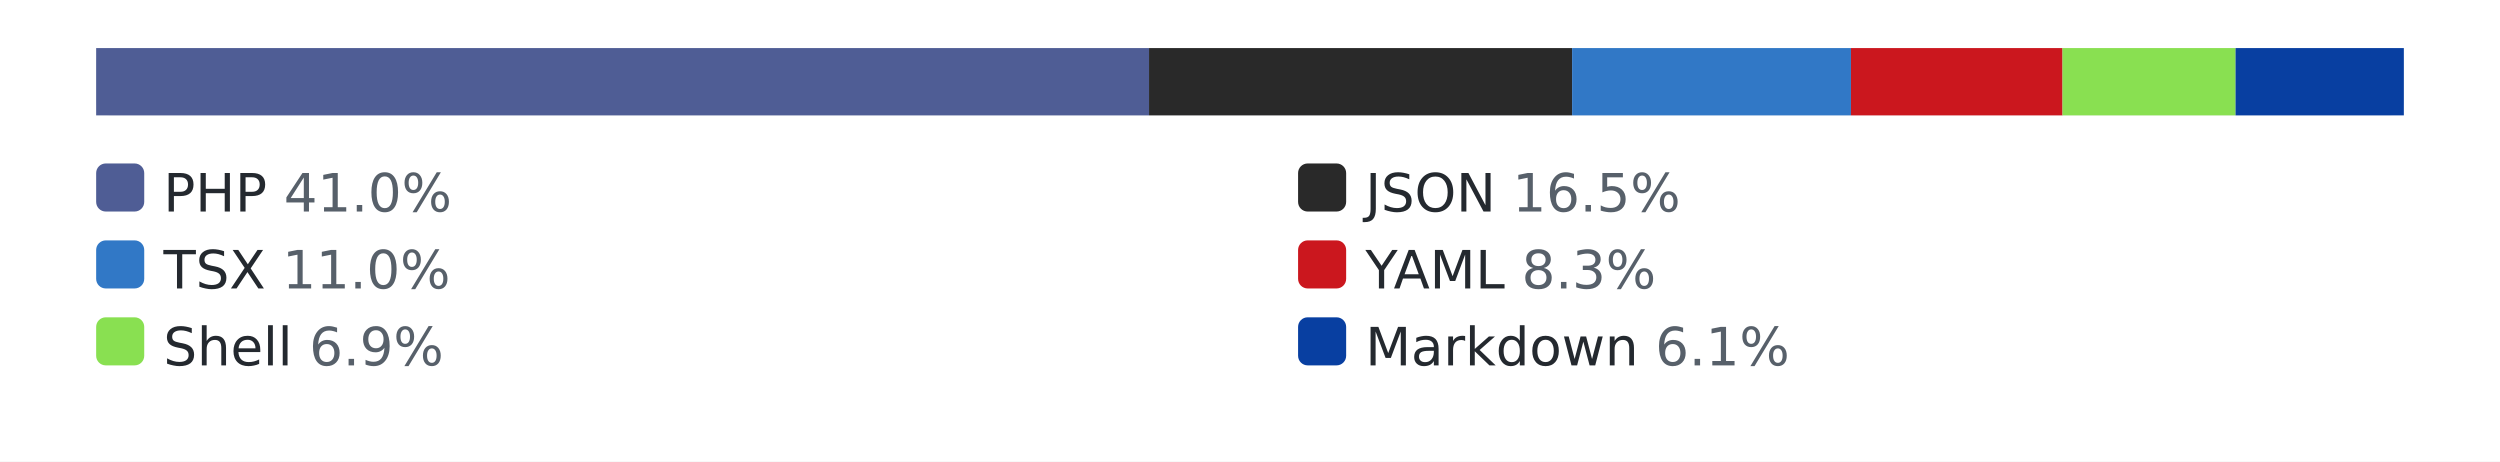
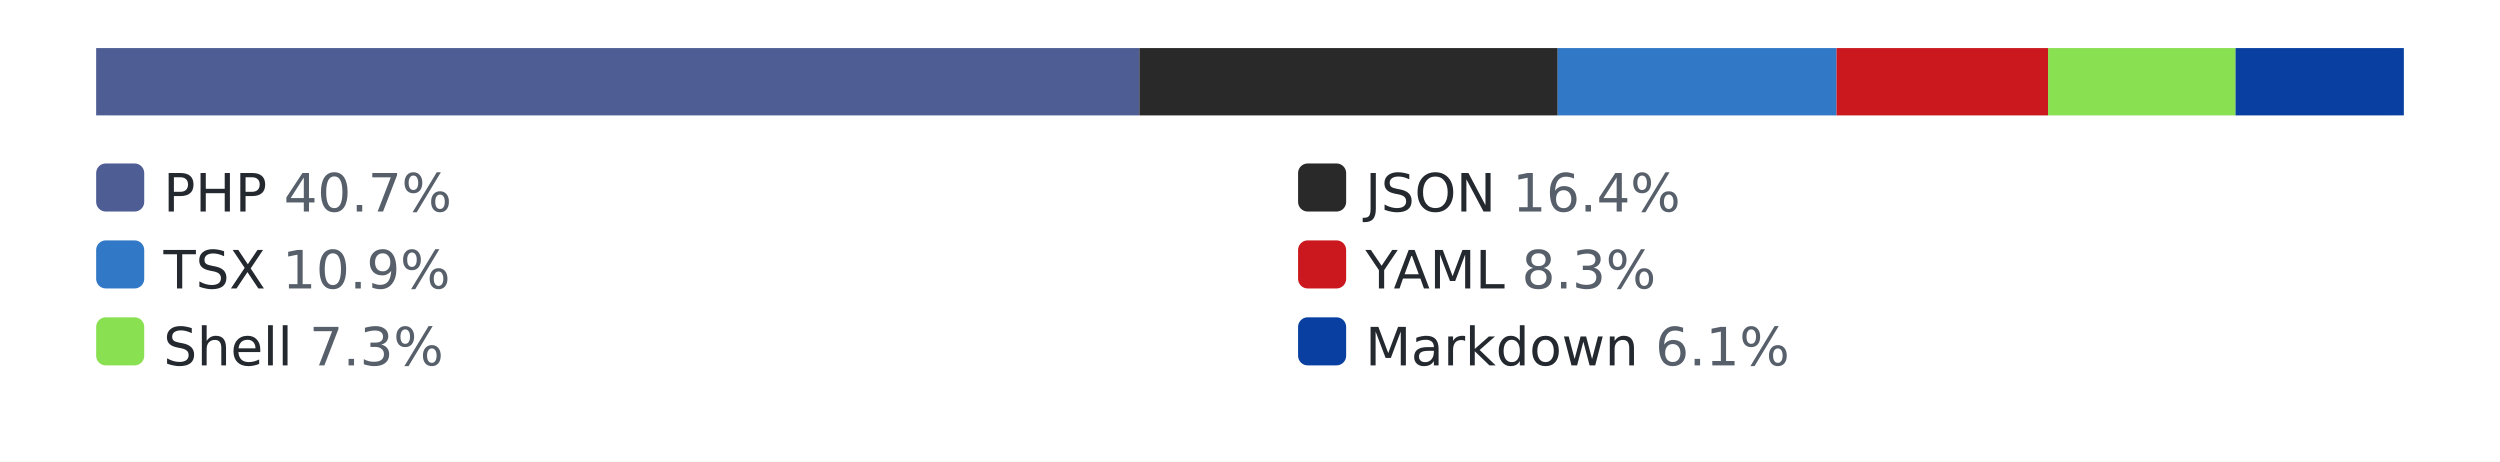
<svg xmlns="http://www.w3.org/2000/svg" width="520" height="96" role="img" aria-label="languages by lines of code">
  <style>.bg{fill:#ffffff}.track{fill:#eaecef}.lbl{fill:#24292f}.pct{fill:#57606a}@media (prefers-color-scheme: dark){.bg{fill:#0d1117}.track{fill:#30363d}.lbl{fill:#e6edf3}.pct{fill:#8b949e}}</style>
  <rect class="bg" width="520" height="96" />
  <rect class="track" x="20" y="10" width="480" height="14" rx="3" />
-   <rect x="20" y="10" width="219" height="14" fill="#4F5D95" />
-   <rect x="239" y="10" width="88" height="14" fill="#292929" />
-   <rect x="327" y="10" width="58" height="14" fill="#3178c6" />
-   <rect x="385" y="10" width="44" height="14" fill="#cb171e" />
-   <rect x="429" y="10" width="36" height="14" fill="#89e051" />
+   <rect x="20" y="10" width="217" height="14" fill="#4F5D95" />
+   <rect x="237" y="10" width="87" height="14" fill="#292929" />
+   <rect x="324" y="10" width="58" height="14" fill="#3178c6" />
+   <rect x="382" y="10" width="44" height="14" fill="#cb171e" />
+   <rect x="426" y="10" width="39" height="14" fill="#89e051" />
  <rect x="465" y="10" width="35" height="14" fill="#083fa1" />
  <rect x="20" y="34" width="10" height="10" rx="2" fill="#4F5D95" />
-   <text x="34" y="44" font-family="Verdana,Geneva,DejaVu Sans,sans-serif" font-size="11" class="lbl">PHP <tspan class="pct">41.0%</tspan>
+   <text x="34" y="44" font-family="Verdana,Geneva,DejaVu Sans,sans-serif" font-size="11" class="lbl">PHP <tspan class="pct">40.7%</tspan>
  </text>
  <rect x="270" y="34" width="10" height="10" rx="2" fill="#292929" />
-   <text x="284" y="44" font-family="Verdana,Geneva,DejaVu Sans,sans-serif" font-size="11" class="lbl">JSON <tspan class="pct">16.5%</tspan>
+   <text x="284" y="44" font-family="Verdana,Geneva,DejaVu Sans,sans-serif" font-size="11" class="lbl">JSON <tspan class="pct">16.4%</tspan>
  </text>
  <rect x="20" y="50" width="10" height="10" rx="2" fill="#3178c6" />
-   <text x="34" y="60" font-family="Verdana,Geneva,DejaVu Sans,sans-serif" font-size="11" class="lbl">TSX <tspan class="pct">11.0%</tspan>
+   <text x="34" y="60" font-family="Verdana,Geneva,DejaVu Sans,sans-serif" font-size="11" class="lbl">TSX <tspan class="pct">10.9%</tspan>
  </text>
  <rect x="270" y="50" width="10" height="10" rx="2" fill="#cb171e" />
  <text x="284" y="60" font-family="Verdana,Geneva,DejaVu Sans,sans-serif" font-size="11" class="lbl">YAML <tspan class="pct">8.3%</tspan>
  </text>
  <rect x="20" y="66" width="10" height="10" rx="2" fill="#89e051" />
-   <text x="34" y="76" font-family="Verdana,Geneva,DejaVu Sans,sans-serif" font-size="11" class="lbl">Shell <tspan class="pct">6.9%</tspan>
+   <text x="34" y="76" font-family="Verdana,Geneva,DejaVu Sans,sans-serif" font-size="11" class="lbl">Shell <tspan class="pct">7.3%</tspan>
  </text>
  <rect x="270" y="66" width="10" height="10" rx="2" fill="#083fa1" />
  <text x="284" y="76" font-family="Verdana,Geneva,DejaVu Sans,sans-serif" font-size="11" class="lbl">Markdown <tspan class="pct">6.1%</tspan>
  </text>
</svg>
